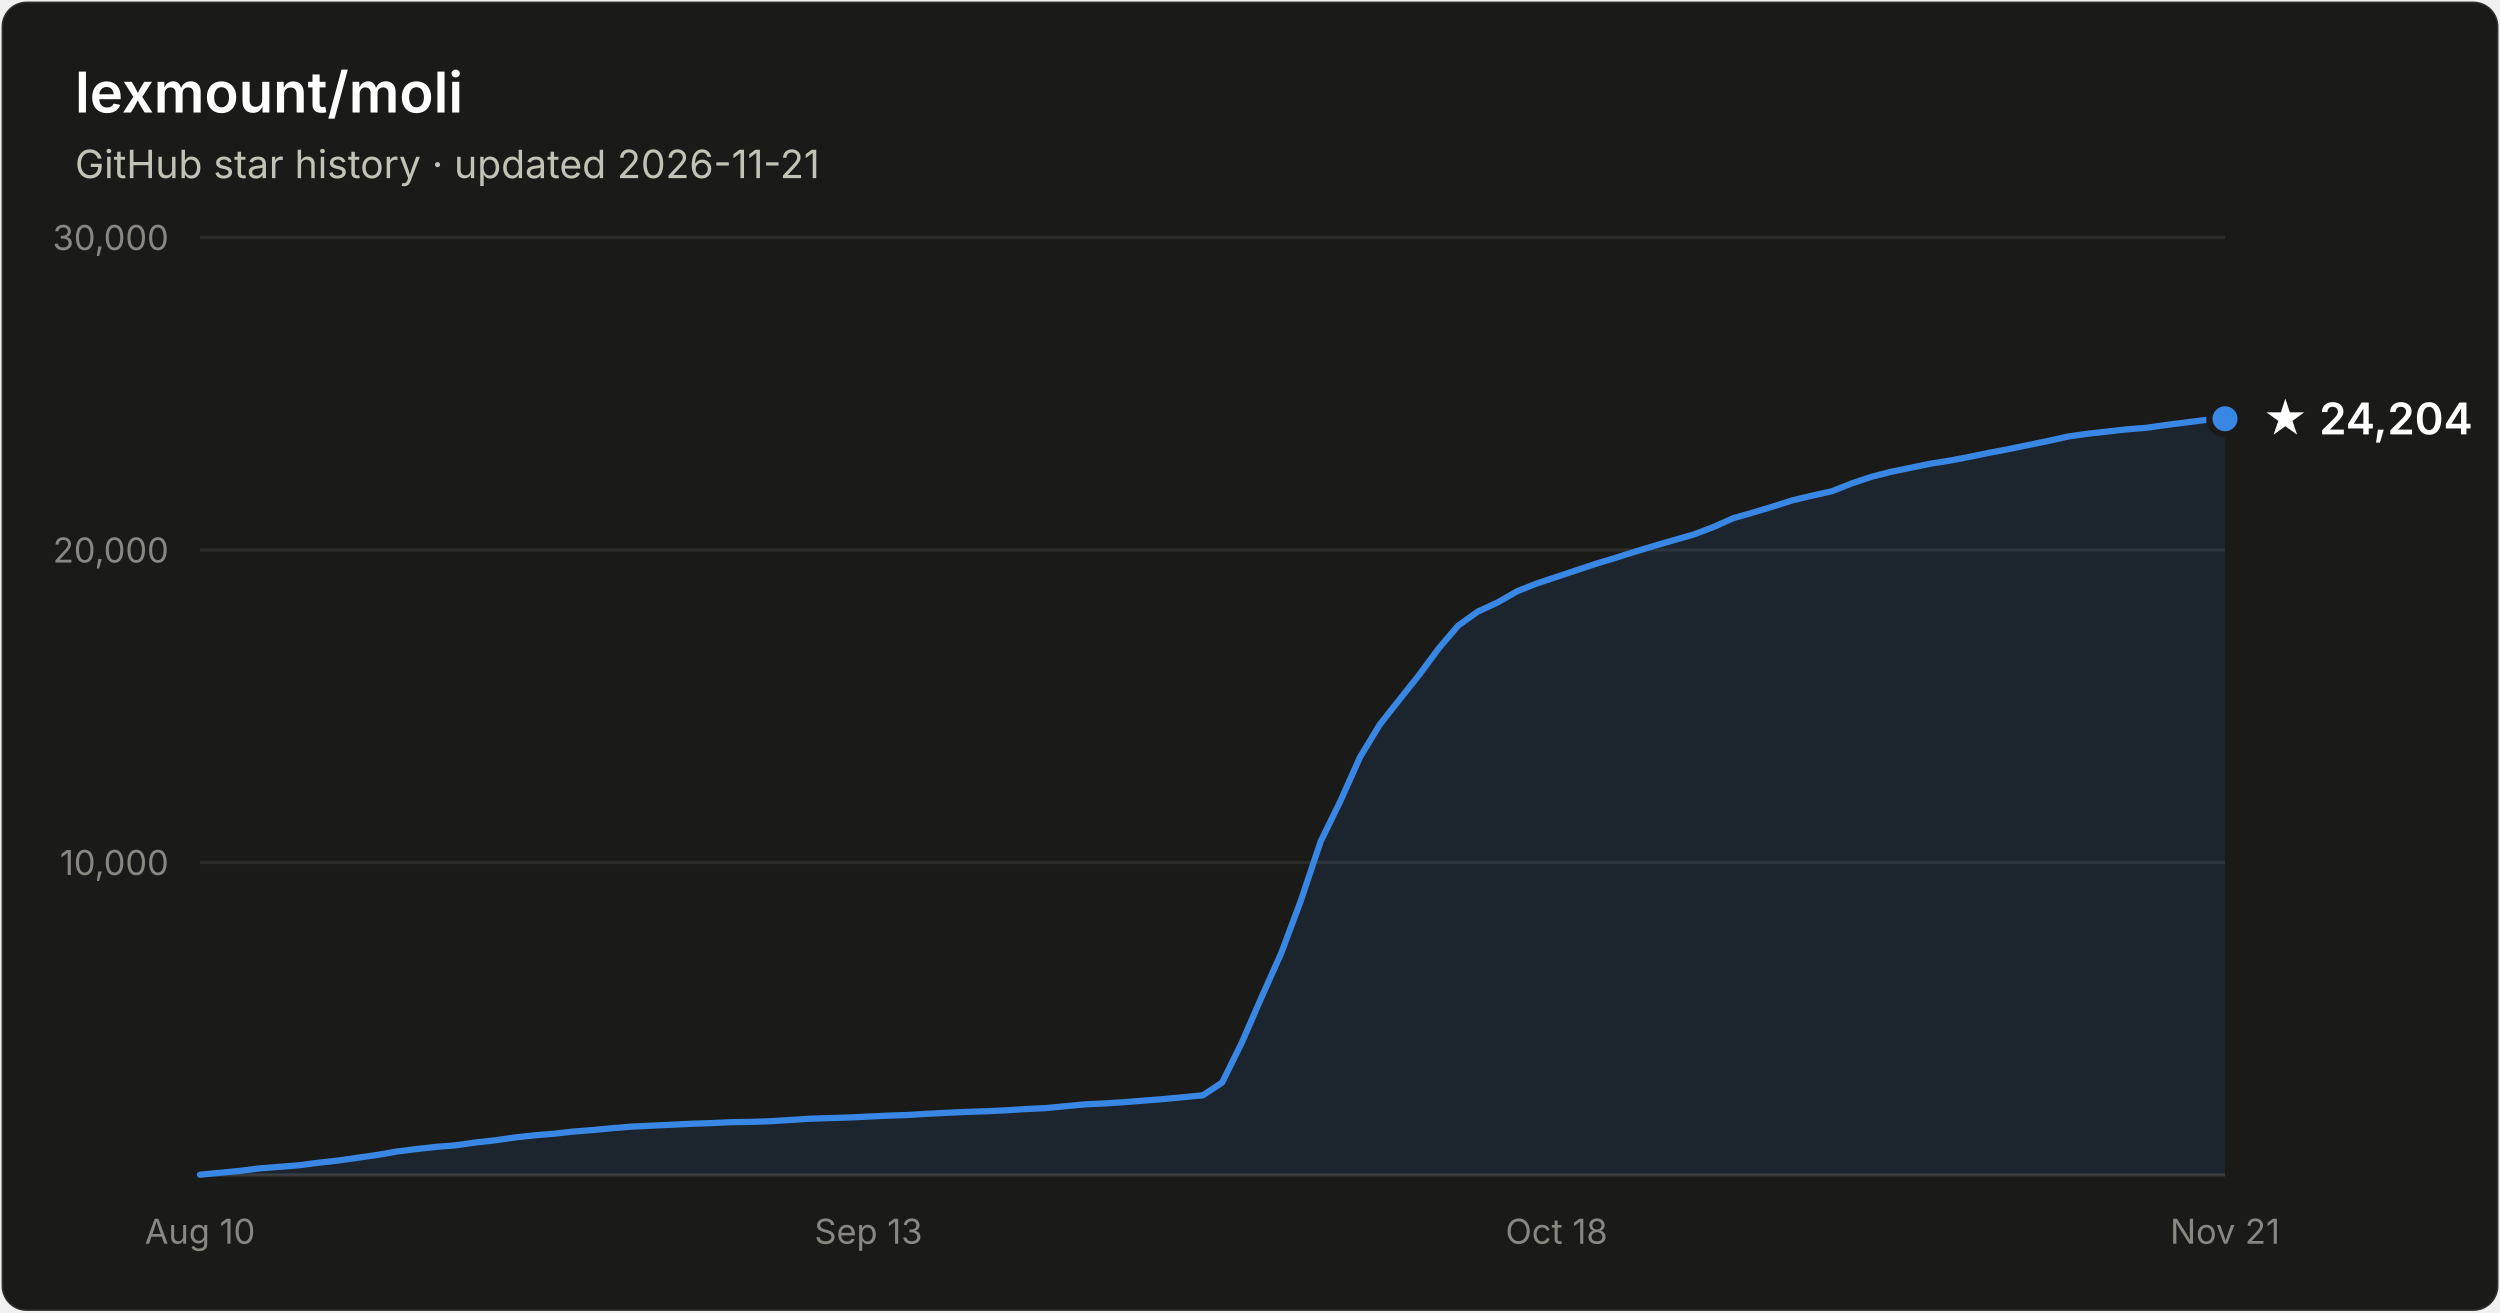
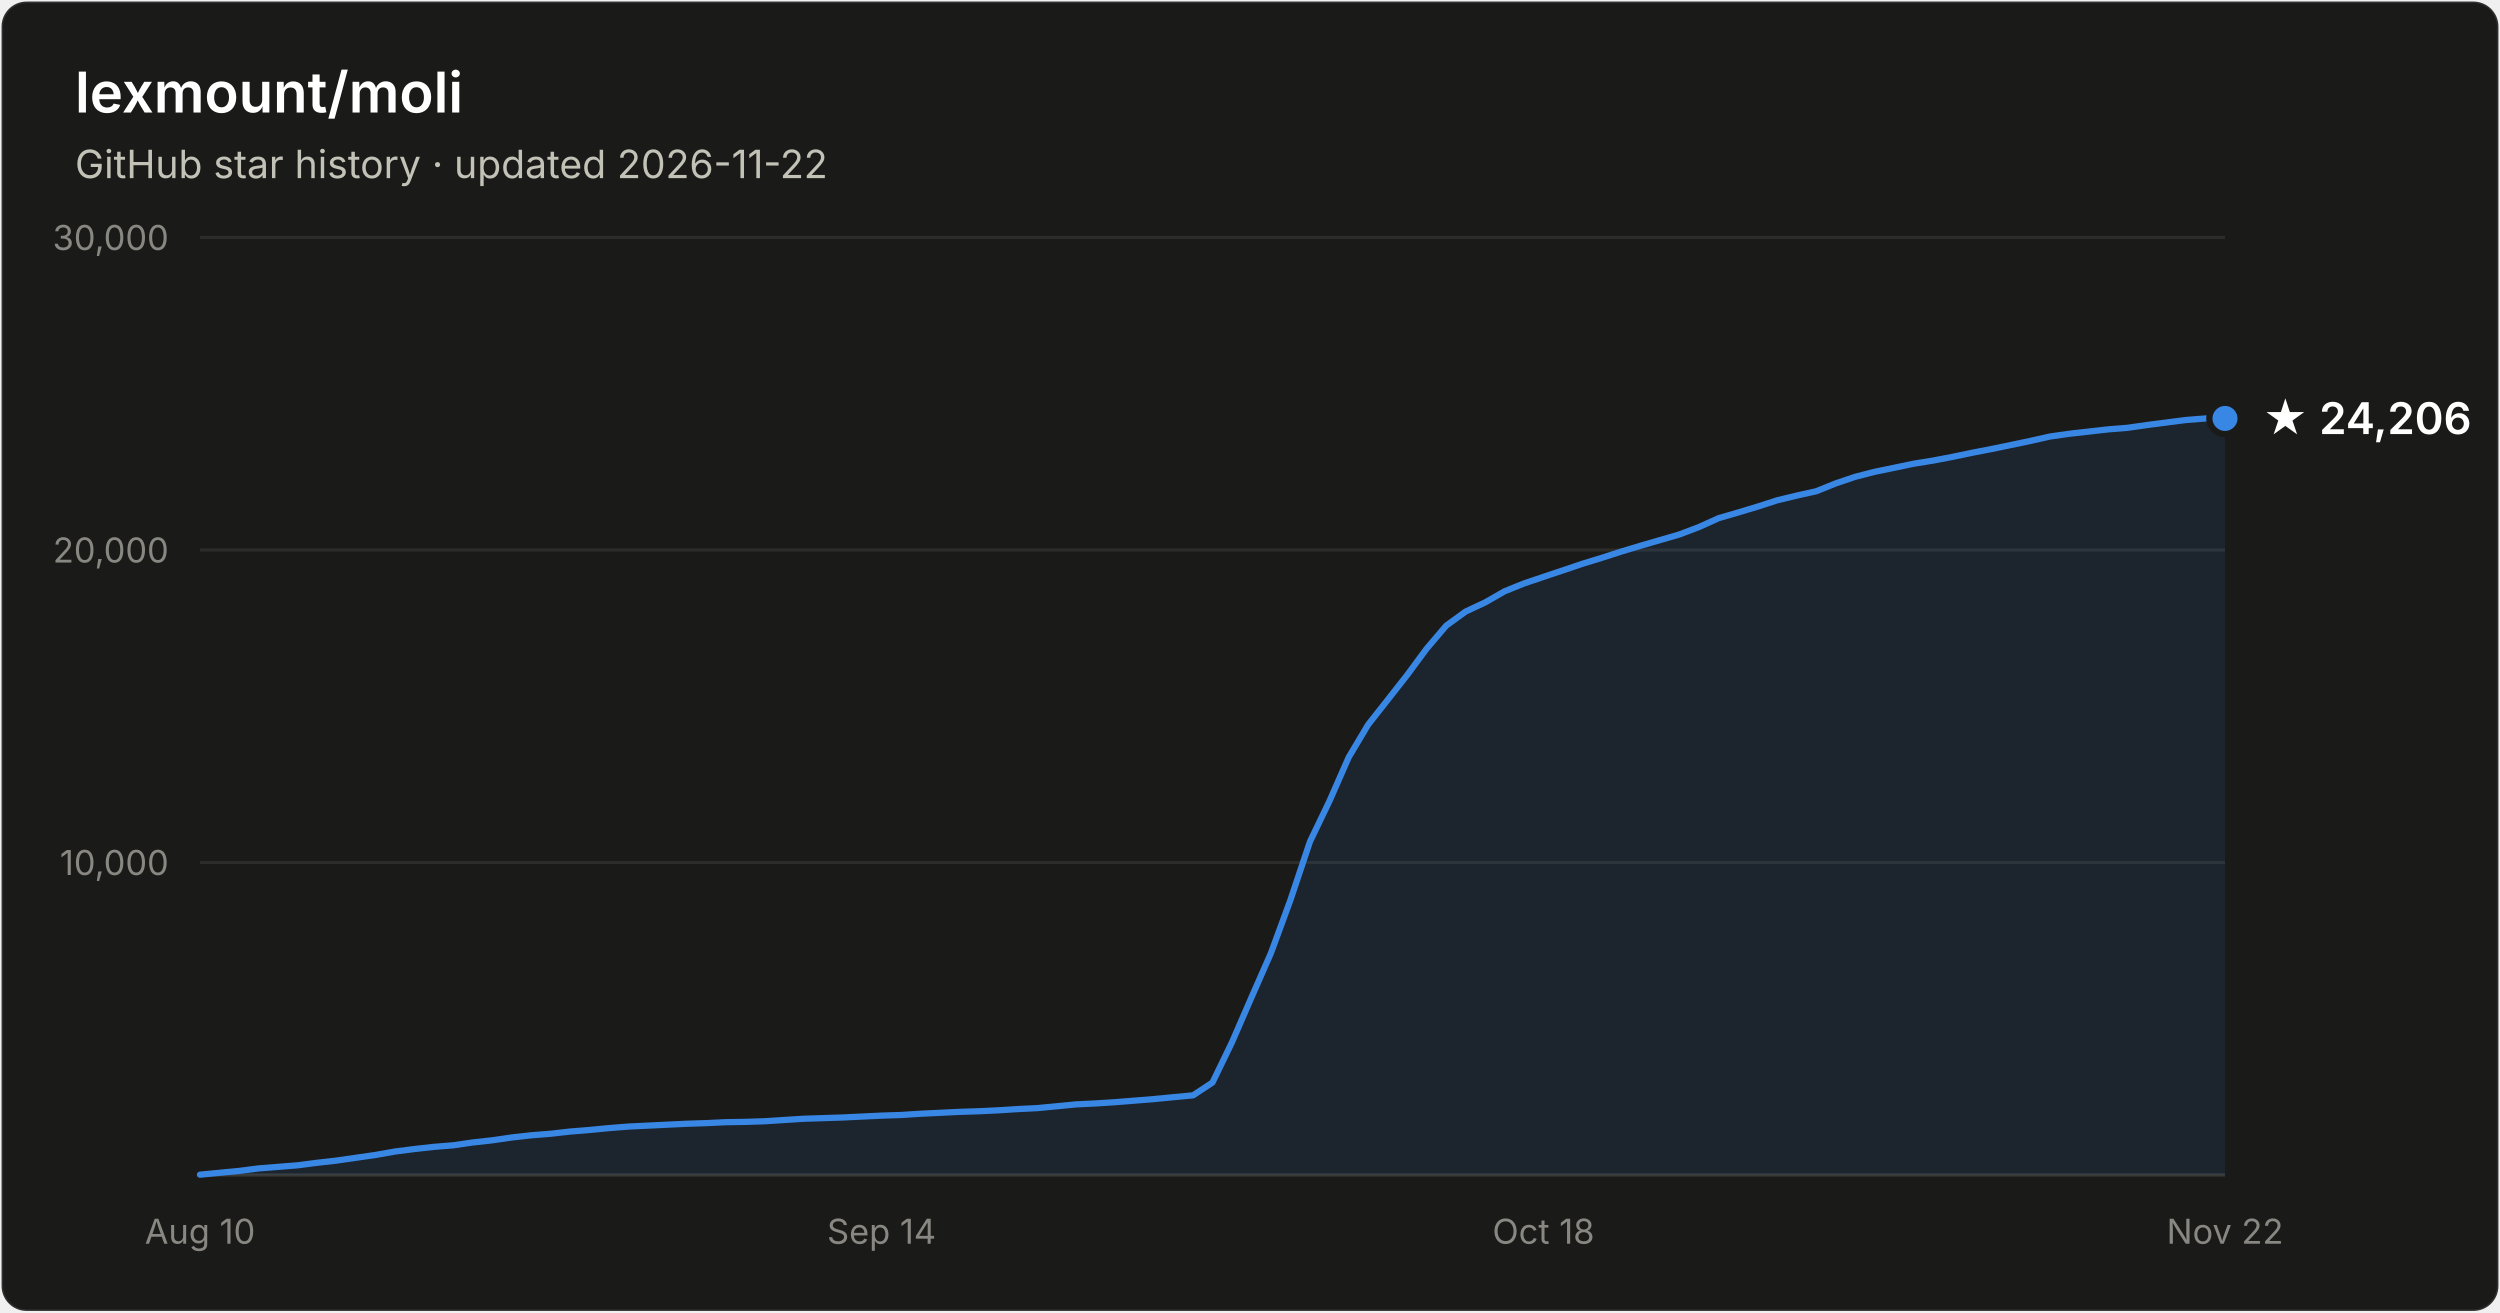
- <svg xmlns="http://www.w3.org/2000/svg" width="800" height="420" viewBox="0 0 800 420" font-family="system-ui, -apple-system, Segoe UI, sans-serif" role="img" aria-label="Star history of lexmount/moli: 24,204 stars as of 2026-11-21">
+ <svg xmlns="http://www.w3.org/2000/svg" width="800" height="420" viewBox="0 0 800 420" font-family="system-ui, -apple-system, Segoe UI, sans-serif" role="img" aria-label="Star history of lexmount/moli: 24,206 stars as of 2026-11-22">
  <rect x="0.5" y="0.5" width="799" height="419" rx="8" fill="#1a1a19" stroke="rgba(255,255,255,0.10)" />
  <text x="24" y="36" fill="#ffffff" font-size="18" font-weight="600">lexmount/moli</text>
-   <text x="24" y="57" fill="#c3c2b7" font-size="12.5">GitHub star history · updated 2026-11-21</text>
+   <text x="24" y="57" fill="#c3c2b7" font-size="12.5">GitHub star history · updated 2026-11-22</text>
  <line x1="64" y1="276.0" x2="712" y2="276.0" stroke="#2c2c2a" stroke-width="1" />
  <text x="54" y="280.0" text-anchor="end" fill="#898781" font-size="11" style="font-variant-numeric:tabular-nums">10,000</text>
  <line x1="64" y1="176.0" x2="712" y2="176.0" stroke="#2c2c2a" stroke-width="1" />
  <text x="54" y="180.0" text-anchor="end" fill="#898781" font-size="11" style="font-variant-numeric:tabular-nums">20,000</text>
  <line x1="64" y1="76.0" x2="712" y2="76.0" stroke="#2c2c2a" stroke-width="1" />
  <text x="54" y="80.0" text-anchor="end" fill="#898781" font-size="11" style="font-variant-numeric:tabular-nums">30,000</text>
  <line x1="64" y1="376" x2="712" y2="376" stroke="#383835" stroke-width="1" />
  <text x="64.0" y="398" text-anchor="middle" fill="#898781" font-size="11" style="font-variant-numeric:tabular-nums">Aug 10</text>
-   <text x="277.9" y="398" text-anchor="middle" fill="#898781" font-size="11" style="font-variant-numeric:tabular-nums">Sep 13</text>
-   <text x="498.1" y="398" text-anchor="middle" fill="#898781" font-size="11" style="font-variant-numeric:tabular-nums">Oct 18</text>
-   <text x="712.0" y="398" text-anchor="middle" fill="#898781" font-size="11" style="font-variant-numeric:tabular-nums">Nov 21</text>
-   <path d="M64.0 375.9 L70.3 375.3 L76.6 374.7 L82.9 373.9 L89.2 373.4 L95.5 372.9 L101.7 372.1 L108.0 371.4 L114.3 370.5 L120.6 369.6 L126.9 368.5 L133.2 367.7 L139.5 367.0 L145.8 366.5 L152.1 365.6 L158.4 364.9 L164.7 364.0 L171.0 363.3 L177.2 362.8 L183.5 362.1 L189.8 361.6 L196.1 361.0 L202.4 360.5 L208.7 360.2 L215.0 359.9 L221.3 359.6 L227.6 359.4 L233.9 359.1 L240.2 359.0 L246.4 358.8 L252.7 358.4 L259.0 358.0 L265.3 357.8 L271.6 357.6 L277.9 357.3 L284.2 357.0 L290.5 356.8 L296.8 356.4 L303.1 356.1 L309.4 355.8 L315.7 355.6 L321.9 355.3 L328.2 354.9 L334.5 354.6 L340.8 354.0 L347.1 353.4 L353.4 353.1 L359.7 352.7 L366.0 352.2 L372.3 351.7 L378.6 351.1 L384.9 350.5 L391.1 346.4 L397.4 333.6 L403.7 319.1 L410.0 305.0 L416.3 288.1 L422.6 269.3 L428.9 256.4 L435.2 242.3 L441.5 231.9 L447.8 223.9 L454.1 216.0 L460.3 207.6 L466.6 200.2 L472.9 195.7 L479.2 192.8 L485.5 189.2 L491.8 186.7 L498.1 184.6 L504.4 182.5 L510.7 180.4 L517.0 178.5 L523.3 176.5 L529.6 174.6 L535.8 172.8 L542.1 171.0 L548.4 168.6 L554.7 165.8 L561.0 164.0 L567.3 162.1 L573.6 160.1 L579.9 158.6 L586.2 157.2 L592.5 154.7 L598.8 152.6 L605.0 151.0 L611.3 149.7 L617.6 148.4 L623.9 147.4 L630.2 146.2 L636.5 144.9 L642.8 143.7 L649.1 142.4 L655.4 141.1 L661.7 139.7 L668.0 138.8 L674.3 138.1 L680.5 137.4 L686.8 136.9 L693.1 136.0 L699.4 135.2 L705.7 134.4 L712.0 134.0 L712.0 376 L64.0 376 Z" fill="#3987e5" fill-opacity="0.1" />
-   <path d="M64.0 375.9 L70.3 375.3 L76.6 374.7 L82.9 373.9 L89.2 373.4 L95.5 372.9 L101.7 372.1 L108.0 371.4 L114.3 370.5 L120.6 369.6 L126.9 368.5 L133.2 367.7 L139.5 367.0 L145.8 366.5 L152.1 365.6 L158.4 364.9 L164.7 364.0 L171.0 363.3 L177.2 362.8 L183.5 362.1 L189.8 361.6 L196.1 361.0 L202.4 360.5 L208.7 360.2 L215.0 359.9 L221.3 359.6 L227.6 359.4 L233.9 359.1 L240.2 359.0 L246.4 358.8 L252.7 358.4 L259.0 358.0 L265.3 357.8 L271.6 357.6 L277.9 357.3 L284.2 357.0 L290.5 356.8 L296.8 356.4 L303.1 356.1 L309.4 355.8 L315.7 355.6 L321.9 355.3 L328.2 354.9 L334.5 354.6 L340.8 354.0 L347.1 353.4 L353.4 353.1 L359.7 352.7 L366.0 352.2 L372.3 351.7 L378.6 351.1 L384.9 350.5 L391.1 346.4 L397.4 333.6 L403.7 319.1 L410.0 305.0 L416.3 288.1 L422.6 269.3 L428.9 256.4 L435.2 242.3 L441.5 231.9 L447.8 223.9 L454.1 216.0 L460.3 207.6 L466.6 200.2 L472.9 195.7 L479.2 192.8 L485.5 189.2 L491.8 186.7 L498.1 184.6 L504.4 182.5 L510.7 180.4 L517.0 178.5 L523.3 176.5 L529.6 174.6 L535.8 172.8 L542.1 171.0 L548.4 168.6 L554.7 165.8 L561.0 164.0 L567.3 162.1 L573.6 160.1 L579.9 158.6 L586.2 157.2 L592.5 154.7 L598.8 152.6 L605.0 151.0 L611.3 149.7 L617.6 148.4 L623.9 147.4 L630.2 146.2 L636.5 144.9 L642.8 143.7 L649.1 142.4 L655.4 141.1 L661.7 139.7 L668.0 138.8 L674.3 138.1 L680.5 137.4 L686.8 136.9 L693.1 136.0 L699.4 135.2 L705.7 134.4 L712.0 134.0" fill="none" stroke="#3987e5" stroke-width="2" stroke-linejoin="round" stroke-linecap="round" />
-   <circle cx="712.0" cy="134.0" r="5" fill="#3987e5" stroke="#1a1a19" stroke-width="2" />
-   <text x="724.0" y="139.0" fill="#ffffff" font-size="14" font-weight="600">★ 24,204</text>
+   <text x="282.1" y="398" text-anchor="middle" fill="#898781" font-size="11" style="font-variant-numeric:tabular-nums">Sep 14</text>
+   <text x="493.9" y="398" text-anchor="middle" fill="#898781" font-size="11" style="font-variant-numeric:tabular-nums">Oct 18</text>
+   <text x="712.0" y="398" text-anchor="middle" fill="#898781" font-size="11" style="font-variant-numeric:tabular-nums">Nov 22</text>
+   <path d="M64.0 375.9 L70.2 375.3 L76.5 374.7 L82.7 373.9 L88.9 373.4 L95.2 372.9 L101.4 372.1 L107.6 371.4 L113.8 370.5 L120.1 369.6 L126.3 368.5 L132.5 367.7 L138.8 367.0 L145.0 366.5 L151.2 365.6 L157.5 364.9 L163.7 364.0 L169.9 363.3 L176.2 362.8 L182.4 362.1 L188.6 361.6 L194.8 361.0 L201.1 360.5 L207.3 360.2 L213.5 359.9 L219.8 359.6 L226.0 359.4 L232.2 359.1 L238.5 359.0 L244.7 358.8 L250.9 358.4 L257.2 358.0 L263.4 357.8 L269.6 357.6 L275.8 357.3 L282.1 357.0 L288.3 356.8 L294.5 356.4 L300.8 356.1 L307.0 355.8 L313.2 355.6 L319.5 355.3 L325.7 354.9 L331.9 354.6 L338.2 354.0 L344.4 353.4 L350.6 353.1 L356.8 352.7 L363.1 352.2 L369.3 351.7 L375.5 351.1 L381.8 350.5 L388.0 346.4 L394.2 333.6 L400.5 319.1 L406.7 305.0 L412.9 288.1 L419.2 269.3 L425.4 256.4 L431.6 242.3 L437.8 231.9 L444.1 223.9 L450.3 216.0 L456.5 207.6 L462.8 200.2 L469.0 195.7 L475.2 192.8 L481.5 189.2 L487.7 186.7 L493.9 184.6 L500.2 182.5 L506.4 180.4 L512.6 178.5 L518.8 176.5 L525.1 174.6 L531.3 172.8 L537.5 171.0 L543.8 168.6 L550.0 165.8 L556.2 164.0 L562.5 162.1 L568.7 160.1 L574.9 158.6 L581.2 157.2 L587.4 154.7 L593.6 152.6 L599.8 151.0 L606.1 149.7 L612.3 148.4 L618.5 147.4 L624.8 146.2 L631.0 144.9 L637.2 143.7 L643.5 142.4 L649.7 141.1 L655.9 139.7 L662.2 138.8 L668.4 138.1 L674.6 137.4 L680.8 136.9 L687.1 136.0 L693.3 135.2 L699.5 134.4 L705.8 133.9 L712.0 133.9 L712.0 376 L64.0 376 Z" fill="#3987e5" fill-opacity="0.1" />
+   <path d="M64.0 375.9 L70.2 375.3 L76.5 374.7 L82.7 373.9 L88.9 373.4 L95.2 372.9 L101.4 372.1 L107.6 371.4 L113.8 370.5 L120.1 369.6 L126.3 368.5 L132.5 367.7 L138.8 367.0 L145.0 366.5 L151.2 365.6 L157.5 364.9 L163.7 364.0 L169.9 363.3 L176.2 362.8 L182.4 362.1 L188.6 361.6 L194.8 361.0 L201.1 360.5 L207.3 360.2 L213.5 359.9 L219.8 359.6 L226.0 359.4 L232.2 359.1 L238.5 359.0 L244.7 358.8 L250.9 358.4 L257.2 358.0 L263.4 357.8 L269.6 357.6 L275.8 357.3 L282.1 357.0 L288.3 356.8 L294.5 356.4 L300.8 356.1 L307.0 355.8 L313.2 355.6 L319.5 355.3 L325.7 354.9 L331.9 354.6 L338.2 354.0 L344.4 353.4 L350.6 353.1 L356.8 352.7 L363.1 352.2 L369.3 351.7 L375.5 351.1 L381.8 350.5 L388.0 346.4 L394.2 333.6 L400.5 319.1 L406.7 305.0 L412.9 288.1 L419.2 269.3 L425.4 256.4 L431.6 242.3 L437.8 231.9 L444.1 223.9 L450.3 216.0 L456.5 207.6 L462.8 200.2 L469.0 195.7 L475.2 192.8 L481.5 189.2 L487.7 186.7 L493.9 184.6 L500.2 182.5 L506.4 180.4 L512.6 178.5 L518.8 176.5 L525.1 174.6 L531.3 172.8 L537.5 171.0 L543.8 168.6 L550.0 165.8 L556.2 164.0 L562.5 162.1 L568.7 160.1 L574.9 158.6 L581.2 157.2 L587.4 154.7 L593.6 152.6 L599.8 151.0 L606.1 149.7 L612.3 148.4 L618.5 147.4 L624.8 146.2 L631.0 144.9 L637.2 143.7 L643.5 142.4 L649.7 141.1 L655.9 139.7 L662.2 138.8 L668.4 138.1 L674.6 137.4 L680.8 136.9 L687.1 136.0 L693.3 135.2 L699.5 134.4 L705.8 133.9 L712.0 133.9" fill="none" stroke="#3987e5" stroke-width="2" stroke-linejoin="round" stroke-linecap="round" />
+   <circle cx="712.0" cy="133.9" r="5" fill="#3987e5" stroke="#1a1a19" stroke-width="2" />
+   <text x="724.0" y="138.9" fill="#ffffff" font-size="14" font-weight="600">★ 24,206</text>
</svg>
